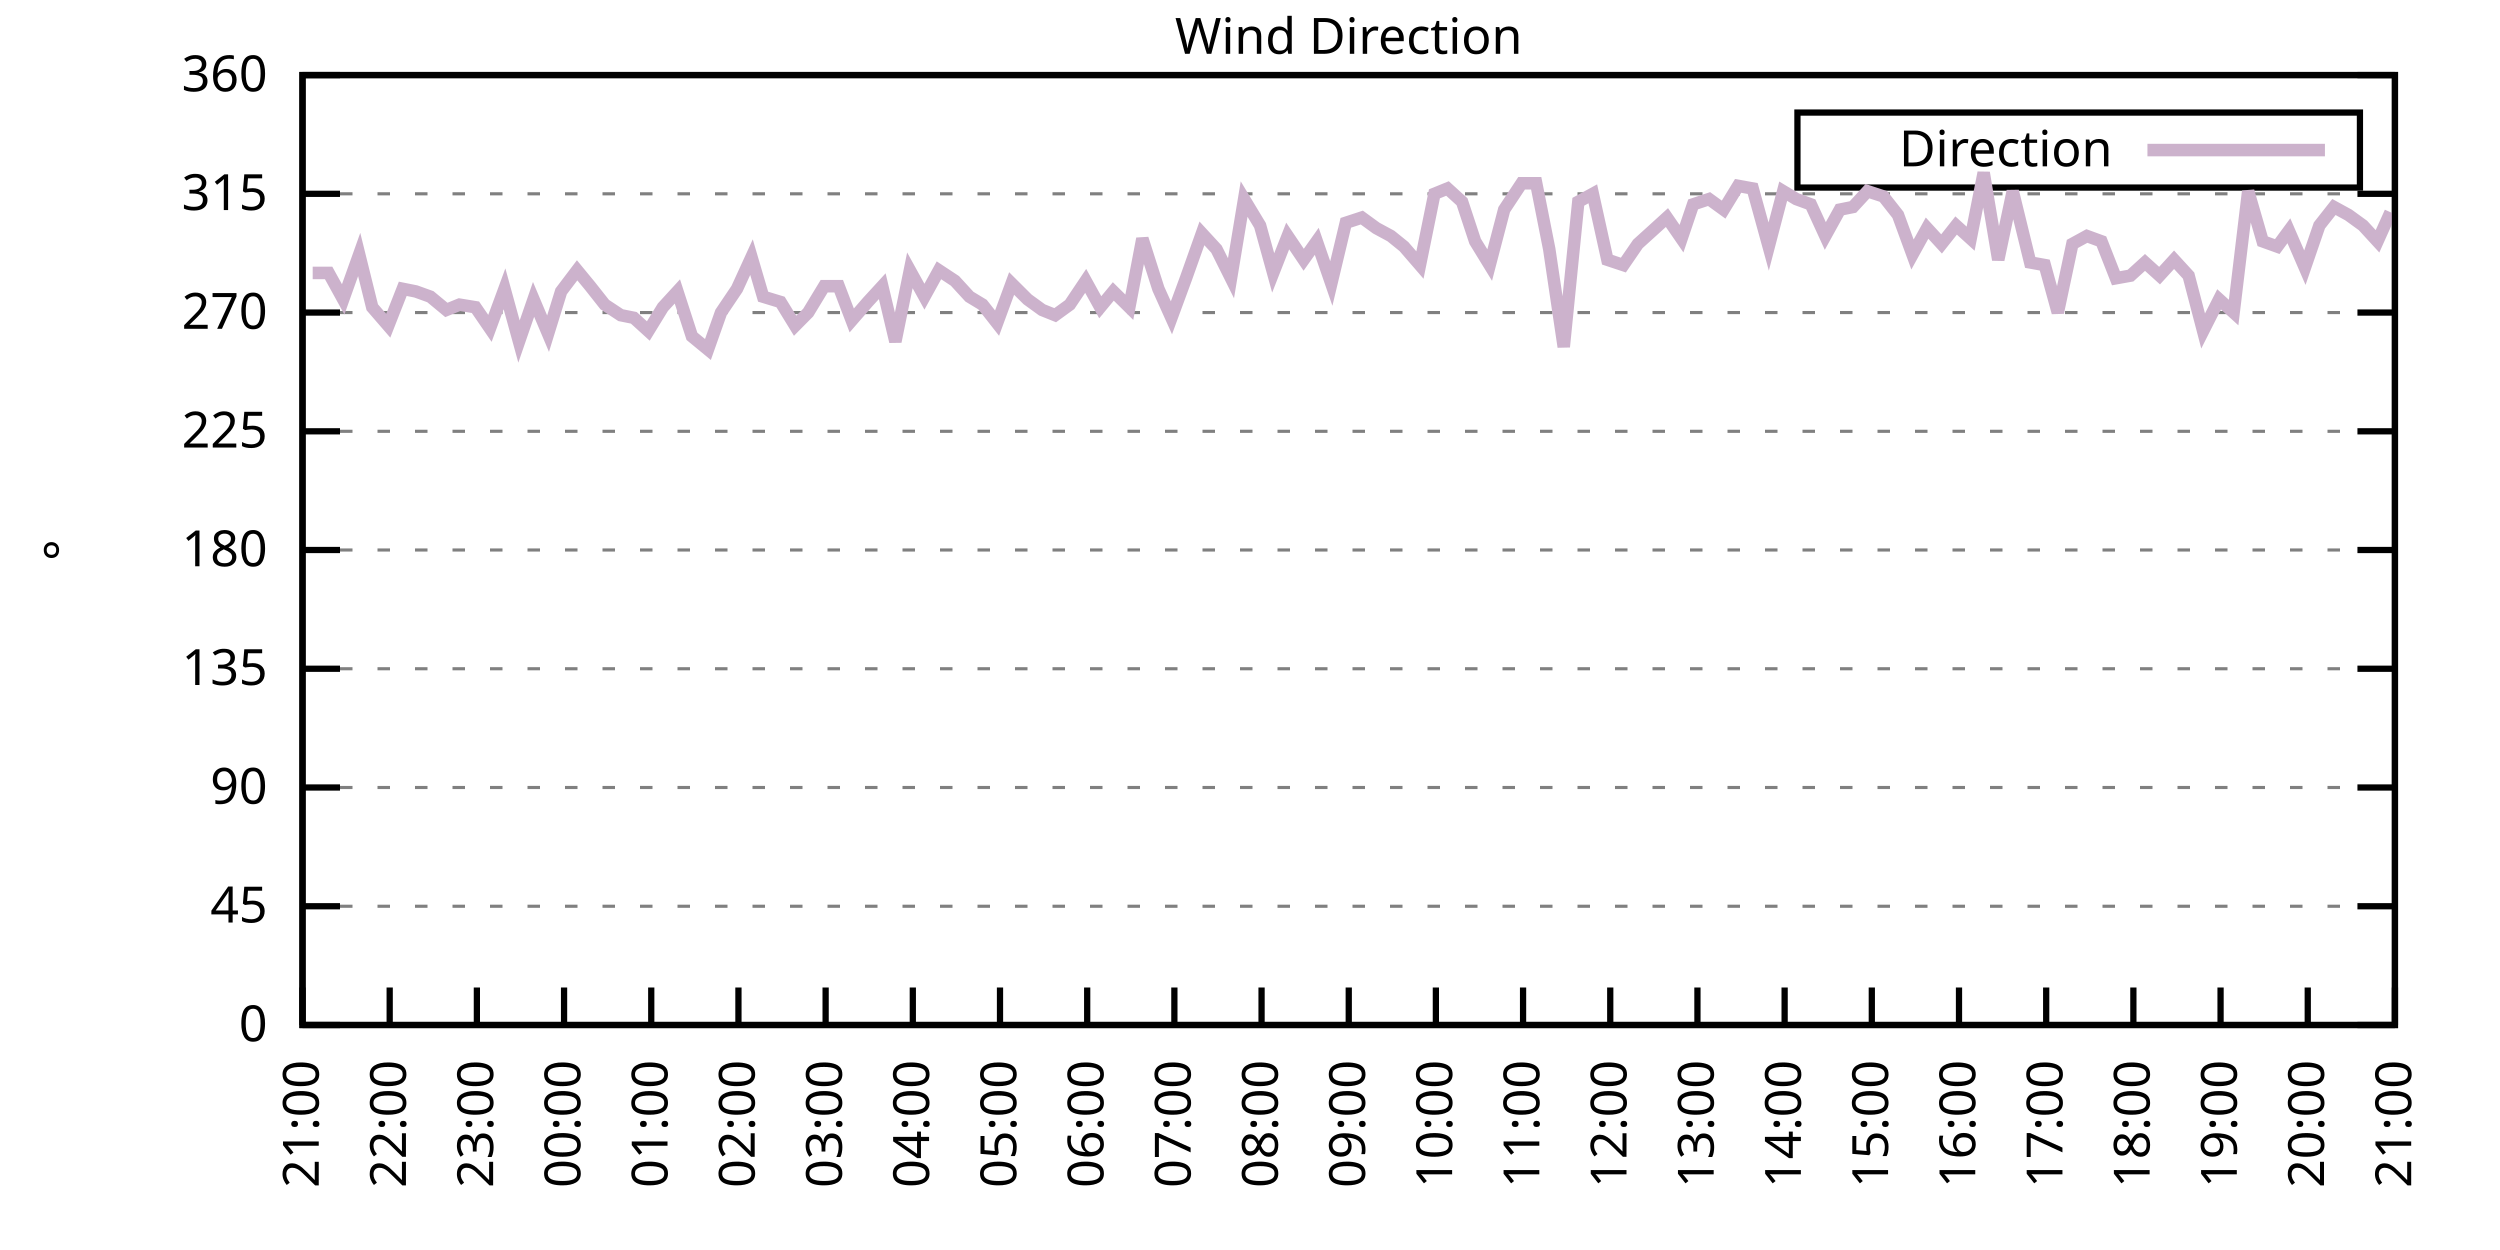
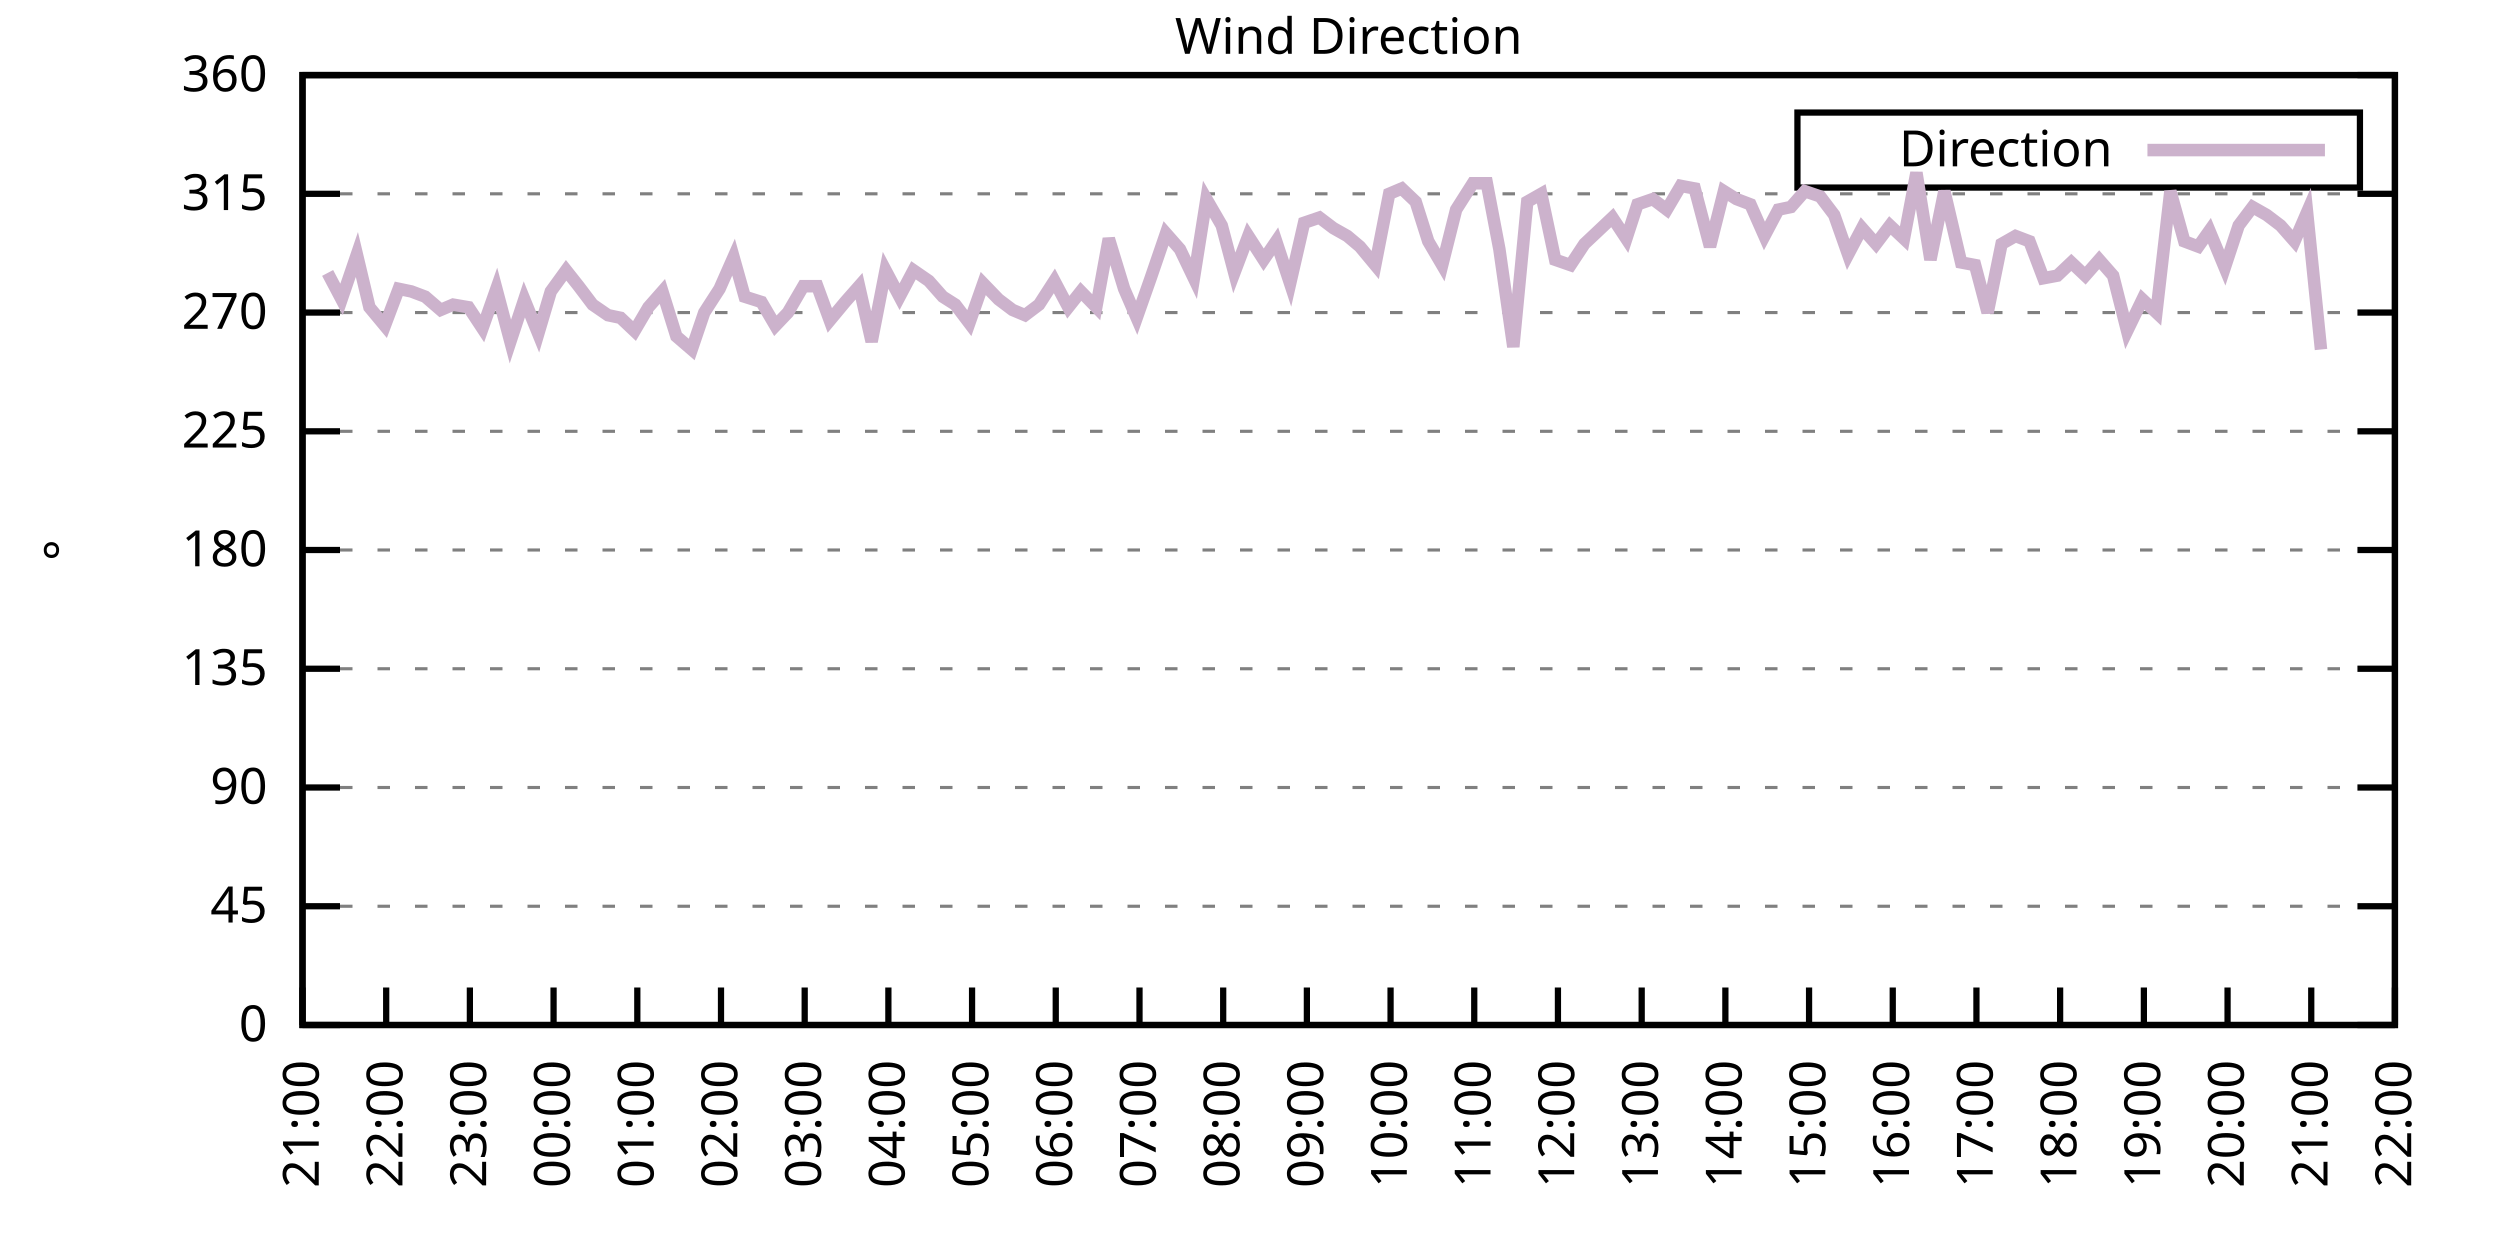
<svg xmlns="http://www.w3.org/2000/svg" xmlns:xlink="http://www.w3.org/1999/xlink" width="400" height="200" viewBox="0 0 400 200">
  <g id="gnuplot_canvas">
    <rect x="0" y="0" width="400" height="200" fill="none" />
    <defs>
      <circle id="gpDot" r="0.5" stroke-width="0.5" stroke="currentColor" />
      <path id="gpPt0" stroke-width="0.333" stroke="currentColor" d="M-1,0 h2 M0,-1 v2" />
      <path id="gpPt1" stroke-width="0.333" stroke="currentColor" d="M-1,-1 L1,1 M1,-1 L-1,1" />
      <path id="gpPt2" stroke-width="0.333" stroke="currentColor" d="M-1,0 L1,0 M0,-1 L0,1 M-1,-1 L1,1 M-1,1 L1,-1" />
      <rect id="gpPt3" stroke-width="0.333" stroke="currentColor" x="-1" y="-1" width="2" height="2" />
      <rect id="gpPt4" stroke-width="0.333" stroke="currentColor" fill="currentColor" x="-1" y="-1" width="2" height="2" />
      <circle id="gpPt5" stroke-width="0.333" stroke="currentColor" cx="0" cy="0" r="1" />
      <use xlink:href="#gpPt5" id="gpPt6" fill="currentColor" stroke="none" />
      <path id="gpPt7" stroke-width="0.333" stroke="currentColor" d="M0,-1.33 L-1.33,0.67 L1.33,0.67 z" />
      <use xlink:href="#gpPt7" id="gpPt8" fill="currentColor" stroke="none" />
      <use xlink:href="#gpPt7" id="gpPt9" stroke="currentColor" transform="rotate(180)" />
      <use xlink:href="#gpPt9" id="gpPt10" fill="currentColor" stroke="none" />
      <use xlink:href="#gpPt3" id="gpPt11" stroke="currentColor" transform="rotate(45)" />
      <use xlink:href="#gpPt11" id="gpPt12" fill="currentColor" stroke="none" />
      <path id="gpPt13" stroke-width="0.333" stroke="currentColor" d="M0,1.330 L1.265,0.411 L0.782,-1.067 L-0.782,-1.076 L-1.265,0.411 z" />
      <use xlink:href="#gpPt13" id="gpPt14" fill="currentColor" stroke="none" />
      <filter id="textbox" filterUnits="objectBoundingBox" x="0" y="0" height="1" width="1">
        <feFlood flood-color="white" flood-opacity="1" result="bgnd" />
        <feComposite in="SourceGraphic" in2="bgnd" operator="atop" />
      </filter>
      <filter id="greybox" filterUnits="objectBoundingBox" x="0" y="0" height="1" width="1">
        <feFlood flood-color="lightgrey" flood-opacity="1" result="grey" />
        <feComposite in="SourceGraphic" in2="grey" operator="atop" />
      </filter>
    </defs>
    <g fill="none" color="white" stroke="currentColor" stroke-width="1.00" stroke-linecap="butt" stroke-linejoin="miter">
</g>
    <g fill="none" color="black" stroke="currentColor" stroke-width="1.00" stroke-linecap="butt" stroke-linejoin="miter">
      <g stroke="none" shape-rendering="crispEdges">
        <polygon fill="rgb(255, 255, 255)" points="48.40,164.00 383.18,164.00 383.18,12.02 48.40,12.02 " />
      </g>
    </g>
    <g fill="none" color="black" stroke="currentColor" stroke-width="1.00" stroke-linecap="butt" stroke-linejoin="miter">
</g>
    <g fill="none" color="black" stroke="black" stroke-width="0.50" stroke-linecap="butt" stroke-linejoin="miter">
</g>
    <g fill="none" color="gray" stroke="currentColor" stroke-width="0.50" stroke-linecap="butt" stroke-linejoin="miter">
      <path stroke="gray" stroke-dasharray="2,4" class="gridline" d="M48.40,164.00 L383.19,164.00  " />
    </g>
    <g fill="none" color="gray" stroke="gray" stroke-width="1.00" stroke-linecap="butt" stroke-linejoin="miter">
</g>
    <g fill="none" color="black" stroke="currentColor" stroke-width="1.00" stroke-linecap="butt" stroke-linejoin="miter">
      <path stroke="black" d="M48.40,164.00 L54.40,164.00 M383.19,164.00 L377.19,164.00  " />
      <g transform="translate(42.80,166.60)" stroke="none" fill="black" font-family="Sans" font-size="8.00" text-anchor="end">
        <text>
          <tspan font-family="Sans"> 0</tspan>
        </text>
      </g>
    </g>
    <g fill="none" color="black" stroke="currentColor" stroke-width="1.00" stroke-linecap="butt" stroke-linejoin="miter">
</g>
    <g fill="none" color="black" stroke="black" stroke-width="0.50" stroke-linecap="butt" stroke-linejoin="miter">
</g>
    <g fill="none" color="gray" stroke="currentColor" stroke-width="0.50" stroke-linecap="butt" stroke-linejoin="miter">
      <path stroke="gray" stroke-dasharray="2,4" class="gridline" d="M48.40,145.00 L383.19,145.00  " />
    </g>
    <g fill="none" color="gray" stroke="gray" stroke-width="1.00" stroke-linecap="butt" stroke-linejoin="miter">
</g>
    <g fill="none" color="black" stroke="currentColor" stroke-width="1.00" stroke-linecap="butt" stroke-linejoin="miter">
      <path stroke="black" d="M48.40,145.00 L54.40,145.00 M383.19,145.00 L377.19,145.00  " />
      <g transform="translate(42.80,147.60)" stroke="none" fill="black" font-family="Sans" font-size="8.00" text-anchor="end">
        <text>
          <tspan font-family="Sans"> 45</tspan>
        </text>
      </g>
    </g>
    <g fill="none" color="black" stroke="currentColor" stroke-width="1.00" stroke-linecap="butt" stroke-linejoin="miter">
</g>
    <g fill="none" color="black" stroke="black" stroke-width="0.50" stroke-linecap="butt" stroke-linejoin="miter">
</g>
    <g fill="none" color="gray" stroke="currentColor" stroke-width="0.50" stroke-linecap="butt" stroke-linejoin="miter">
      <path stroke="gray" stroke-dasharray="2,4" class="gridline" d="M48.40,126.00 L383.19,126.00  " />
    </g>
    <g fill="none" color="gray" stroke="gray" stroke-width="1.00" stroke-linecap="butt" stroke-linejoin="miter">
</g>
    <g fill="none" color="black" stroke="currentColor" stroke-width="1.00" stroke-linecap="butt" stroke-linejoin="miter">
      <path stroke="black" d="M48.40,126.00 L54.40,126.00 M383.19,126.00 L377.19,126.00  " />
      <g transform="translate(42.80,128.60)" stroke="none" fill="black" font-family="Sans" font-size="8.00" text-anchor="end">
        <text>
          <tspan font-family="Sans"> 90</tspan>
        </text>
      </g>
    </g>
    <g fill="none" color="black" stroke="currentColor" stroke-width="1.00" stroke-linecap="butt" stroke-linejoin="miter">
</g>
    <g fill="none" color="black" stroke="black" stroke-width="0.50" stroke-linecap="butt" stroke-linejoin="miter">
</g>
    <g fill="none" color="gray" stroke="currentColor" stroke-width="0.50" stroke-linecap="butt" stroke-linejoin="miter">
      <path stroke="gray" stroke-dasharray="2,4" class="gridline" d="M48.40,107.00 L383.19,107.00  " />
    </g>
    <g fill="none" color="gray" stroke="gray" stroke-width="1.00" stroke-linecap="butt" stroke-linejoin="miter">
</g>
    <g fill="none" color="black" stroke="currentColor" stroke-width="1.00" stroke-linecap="butt" stroke-linejoin="miter">
      <path stroke="black" d="M48.40,107.00 L54.40,107.00 M383.19,107.00 L377.19,107.00  " />
      <g transform="translate(42.80,109.60)" stroke="none" fill="black" font-family="Sans" font-size="8.00" text-anchor="end">
        <text>
          <tspan font-family="Sans"> 135</tspan>
        </text>
      </g>
    </g>
    <g fill="none" color="black" stroke="currentColor" stroke-width="1.00" stroke-linecap="butt" stroke-linejoin="miter">
</g>
    <g fill="none" color="black" stroke="black" stroke-width="0.50" stroke-linecap="butt" stroke-linejoin="miter">
</g>
    <g fill="none" color="gray" stroke="currentColor" stroke-width="0.50" stroke-linecap="butt" stroke-linejoin="miter">
      <path stroke="gray" stroke-dasharray="2,4" class="gridline" d="M48.40,88.00 L383.19,88.00  " />
    </g>
    <g fill="none" color="gray" stroke="gray" stroke-width="1.00" stroke-linecap="butt" stroke-linejoin="miter">
</g>
    <g fill="none" color="black" stroke="currentColor" stroke-width="1.00" stroke-linecap="butt" stroke-linejoin="miter">
      <path stroke="black" d="M48.40,88.00 L54.40,88.00 M383.19,88.00 L377.19,88.00  " />
      <g transform="translate(42.80,90.60)" stroke="none" fill="black" font-family="Sans" font-size="8.00" text-anchor="end">
        <text>
          <tspan font-family="Sans"> 180</tspan>
        </text>
      </g>
    </g>
    <g fill="none" color="black" stroke="currentColor" stroke-width="1.00" stroke-linecap="butt" stroke-linejoin="miter">
</g>
    <g fill="none" color="black" stroke="black" stroke-width="0.50" stroke-linecap="butt" stroke-linejoin="miter">
</g>
    <g fill="none" color="gray" stroke="currentColor" stroke-width="0.50" stroke-linecap="butt" stroke-linejoin="miter">
      <path stroke="gray" stroke-dasharray="2,4" class="gridline" d="M48.40,69.01 L383.19,69.01  " />
    </g>
    <g fill="none" color="gray" stroke="gray" stroke-width="1.00" stroke-linecap="butt" stroke-linejoin="miter">
</g>
    <g fill="none" color="black" stroke="currentColor" stroke-width="1.00" stroke-linecap="butt" stroke-linejoin="miter">
      <path stroke="black" d="M48.40,69.01 L54.40,69.01 M383.19,69.01 L377.19,69.01  " />
      <g transform="translate(42.80,71.61)" stroke="none" fill="black" font-family="Sans" font-size="8.00" text-anchor="end">
        <text>
          <tspan font-family="Sans"> 225</tspan>
        </text>
      </g>
    </g>
    <g fill="none" color="black" stroke="currentColor" stroke-width="1.00" stroke-linecap="butt" stroke-linejoin="miter">
</g>
    <g fill="none" color="black" stroke="black" stroke-width="0.50" stroke-linecap="butt" stroke-linejoin="miter">
</g>
    <g fill="none" color="gray" stroke="currentColor" stroke-width="0.50" stroke-linecap="butt" stroke-linejoin="miter">
      <path stroke="gray" stroke-dasharray="2,4" class="gridline" d="M48.40,50.01 L383.19,50.01  " />
    </g>
    <g fill="none" color="gray" stroke="gray" stroke-width="1.00" stroke-linecap="butt" stroke-linejoin="miter">
</g>
    <g fill="none" color="black" stroke="currentColor" stroke-width="1.00" stroke-linecap="butt" stroke-linejoin="miter">
      <path stroke="black" d="M48.40,50.01 L54.40,50.01 M383.19,50.01 L377.19,50.01  " />
      <g transform="translate(42.80,52.61)" stroke="none" fill="black" font-family="Sans" font-size="8.00" text-anchor="end">
        <text>
          <tspan font-family="Sans"> 270</tspan>
        </text>
      </g>
    </g>
    <g fill="none" color="black" stroke="currentColor" stroke-width="1.00" stroke-linecap="butt" stroke-linejoin="miter">
</g>
    <g fill="none" color="black" stroke="black" stroke-width="0.50" stroke-linecap="butt" stroke-linejoin="miter">
</g>
    <g fill="none" color="gray" stroke="currentColor" stroke-width="0.50" stroke-linecap="butt" stroke-linejoin="miter">
      <path stroke="gray" stroke-dasharray="2,4" class="gridline" d="M48.40,31.01 L383.19,31.01  " />
    </g>
    <g fill="none" color="gray" stroke="gray" stroke-width="1.00" stroke-linecap="butt" stroke-linejoin="miter">
</g>
    <g fill="none" color="black" stroke="currentColor" stroke-width="1.00" stroke-linecap="butt" stroke-linejoin="miter">
      <path stroke="black" d="M48.40,31.01 L54.40,31.01 M383.19,31.01 L377.19,31.01  " />
      <g transform="translate(42.80,33.61)" stroke="none" fill="black" font-family="Sans" font-size="8.00" text-anchor="end">
        <text>
          <tspan font-family="Sans"> 315</tspan>
        </text>
      </g>
    </g>
    <g fill="none" color="black" stroke="currentColor" stroke-width="1.00" stroke-linecap="butt" stroke-linejoin="miter">
</g>
    <g fill="none" color="black" stroke="black" stroke-width="0.50" stroke-linecap="butt" stroke-linejoin="miter">
</g>
    <g fill="none" color="gray" stroke="currentColor" stroke-width="0.50" stroke-linecap="butt" stroke-linejoin="miter">
      <path stroke="gray" stroke-dasharray="2,4" class="gridline" d="M48.40,12.01 L383.19,12.01  " />
    </g>
    <g fill="none" color="gray" stroke="gray" stroke-width="1.00" stroke-linecap="butt" stroke-linejoin="miter">
</g>
    <g fill="none" color="black" stroke="currentColor" stroke-width="1.00" stroke-linecap="butt" stroke-linejoin="miter">
      <path stroke="black" d="M48.40,12.01 L54.40,12.01 M383.19,12.01 L377.19,12.01  " />
      <g transform="translate(42.80,14.61)" stroke="none" fill="black" font-family="Sans" font-size="8.00" text-anchor="end">
        <text>
          <tspan font-family="Sans"> 360</tspan>
        </text>
      </g>
    </g>
    <g fill="none" color="black" stroke="currentColor" stroke-width="1.00" stroke-linecap="butt" stroke-linejoin="miter">
      <path stroke="black" d="M48.40,164.00 L48.40,158.00  " />
      <g transform="translate(51.00,169.60) rotate(270.00)" stroke="none" fill="black" font-family="Sans" font-size="8.00" text-anchor="end">
        <text>
          <tspan font-family="Sans">21:00</tspan>
        </text>
      </g>
    </g>
    <g fill="none" color="black" stroke="currentColor" stroke-width="1.00" stroke-linecap="butt" stroke-linejoin="miter">
-       <path stroke="black" d="M62.35,164.00 L62.35,158.00  " />
-       <g transform="translate(64.95,169.60) rotate(270.00)" stroke="none" fill="black" font-family="Sans" font-size="8.00" text-anchor="end">
+       <path stroke="black" d="M61.79,164.00 L61.79,158.00  " />
+       <g transform="translate(64.39,169.60) rotate(270.00)" stroke="none" fill="black" font-family="Sans" font-size="8.00" text-anchor="end">
        <text>
          <tspan font-family="Sans">22:00</tspan>
        </text>
      </g>
    </g>
    <g fill="none" color="black" stroke="currentColor" stroke-width="1.00" stroke-linecap="butt" stroke-linejoin="miter">
-       <path stroke="black" d="M76.30,164.00 L76.30,158.00  " />
-       <g transform="translate(78.90,169.60) rotate(270.00)" stroke="none" fill="black" font-family="Sans" font-size="8.00" text-anchor="end">
+       <path stroke="black" d="M75.18,164.00 L75.18,158.00  " />
+       <g transform="translate(77.78,169.60) rotate(270.00)" stroke="none" fill="black" font-family="Sans" font-size="8.00" text-anchor="end">
        <text>
          <tspan font-family="Sans">23:00</tspan>
        </text>
      </g>
    </g>
    <g fill="none" color="black" stroke="currentColor" stroke-width="1.00" stroke-linecap="butt" stroke-linejoin="miter">
-       <path stroke="black" d="M90.25,164.00 L90.25,158.00  " />
-       <g transform="translate(92.85,169.60) rotate(270.00)" stroke="none" fill="black" font-family="Sans" font-size="8.00" text-anchor="end">
+       <path stroke="black" d="M88.57,164.00 L88.57,158.00  " />
+       <g transform="translate(91.17,169.60) rotate(270.00)" stroke="none" fill="black" font-family="Sans" font-size="8.00" text-anchor="end">
        <text>
          <tspan font-family="Sans">00:00</tspan>
        </text>
      </g>
    </g>
    <g fill="none" color="black" stroke="currentColor" stroke-width="1.00" stroke-linecap="butt" stroke-linejoin="miter">
-       <path stroke="black" d="M104.20,164.00 L104.20,158.00  " />
-       <g transform="translate(106.80,169.60) rotate(270.00)" stroke="none" fill="black" font-family="Sans" font-size="8.00" text-anchor="end">
+       <path stroke="black" d="M101.97,164.00 L101.97,158.00  " />
+       <g transform="translate(104.57,169.60) rotate(270.00)" stroke="none" fill="black" font-family="Sans" font-size="8.00" text-anchor="end">
        <text>
          <tspan font-family="Sans">01:00</tspan>
        </text>
      </g>
    </g>
    <g fill="none" color="black" stroke="currentColor" stroke-width="1.00" stroke-linecap="butt" stroke-linejoin="miter">
-       <path stroke="black" d="M118.15,164.00 L118.15,158.00  " />
-       <g transform="translate(120.75,169.60) rotate(270.00)" stroke="none" fill="black" font-family="Sans" font-size="8.00" text-anchor="end">
+       <path stroke="black" d="M115.36,164.00 L115.36,158.00  " />
+       <g transform="translate(117.96,169.60) rotate(270.00)" stroke="none" fill="black" font-family="Sans" font-size="8.00" text-anchor="end">
        <text>
          <tspan font-family="Sans">02:00</tspan>
        </text>
      </g>
    </g>
    <g fill="none" color="black" stroke="currentColor" stroke-width="1.00" stroke-linecap="butt" stroke-linejoin="miter">
-       <path stroke="black" d="M132.10,164.00 L132.10,158.00  " />
-       <g transform="translate(134.70,169.60) rotate(270.00)" stroke="none" fill="black" font-family="Sans" font-size="8.00" text-anchor="end">
+       <path stroke="black" d="M128.75,164.00 L128.75,158.00  " />
+       <g transform="translate(131.35,169.60) rotate(270.00)" stroke="none" fill="black" font-family="Sans" font-size="8.00" text-anchor="end">
        <text>
          <tspan font-family="Sans">03:00</tspan>
        </text>
      </g>
    </g>
    <g fill="none" color="black" stroke="currentColor" stroke-width="1.00" stroke-linecap="butt" stroke-linejoin="miter">
-       <path stroke="black" d="M146.05,164.00 L146.05,158.00  " />
-       <g transform="translate(148.65,169.60) rotate(270.00)" stroke="none" fill="black" font-family="Sans" font-size="8.00" text-anchor="end">
+       <path stroke="black" d="M142.14,164.00 L142.14,158.00  " />
+       <g transform="translate(144.74,169.60) rotate(270.00)" stroke="none" fill="black" font-family="Sans" font-size="8.00" text-anchor="end">
        <text>
          <tspan font-family="Sans">04:00</tspan>
        </text>
      </g>
    </g>
    <g fill="none" color="black" stroke="currentColor" stroke-width="1.00" stroke-linecap="butt" stroke-linejoin="miter">
-       <path stroke="black" d="M160.00,164.00 L160.00,158.00  " />
-       <g transform="translate(162.60,169.60) rotate(270.00)" stroke="none" fill="black" font-family="Sans" font-size="8.00" text-anchor="end">
+       <path stroke="black" d="M155.53,164.00 L155.53,158.00  " />
+       <g transform="translate(158.13,169.60) rotate(270.00)" stroke="none" fill="black" font-family="Sans" font-size="8.00" text-anchor="end">
        <text>
          <tspan font-family="Sans">05:00</tspan>
        </text>
      </g>
    </g>
    <g fill="none" color="black" stroke="currentColor" stroke-width="1.00" stroke-linecap="butt" stroke-linejoin="miter">
-       <path stroke="black" d="M173.95,164.00 L173.95,158.00  " />
-       <g transform="translate(176.55,169.60) rotate(270.00)" stroke="none" fill="black" font-family="Sans" font-size="8.00" text-anchor="end">
+       <path stroke="black" d="M168.92,164.00 L168.92,158.00  " />
+       <g transform="translate(171.52,169.60) rotate(270.00)" stroke="none" fill="black" font-family="Sans" font-size="8.00" text-anchor="end">
        <text>
          <tspan font-family="Sans">06:00</tspan>
        </text>
      </g>
    </g>
    <g fill="none" color="black" stroke="currentColor" stroke-width="1.00" stroke-linecap="butt" stroke-linejoin="miter">
-       <path stroke="black" d="M187.90,164.00 L187.90,158.00  " />
-       <g transform="translate(190.50,169.60) rotate(270.00)" stroke="none" fill="black" font-family="Sans" font-size="8.00" text-anchor="end">
+       <path stroke="black" d="M182.32,164.00 L182.32,158.00  " />
+       <g transform="translate(184.92,169.60) rotate(270.00)" stroke="none" fill="black" font-family="Sans" font-size="8.00" text-anchor="end">
        <text>
          <tspan font-family="Sans">07:00</tspan>
        </text>
      </g>
    </g>
    <g fill="none" color="black" stroke="currentColor" stroke-width="1.00" stroke-linecap="butt" stroke-linejoin="miter">
-       <path stroke="black" d="M201.85,164.00 L201.85,158.00  " />
-       <g transform="translate(204.45,169.60) rotate(270.00)" stroke="none" fill="black" font-family="Sans" font-size="8.00" text-anchor="end">
+       <path stroke="black" d="M195.71,164.00 L195.71,158.00  " />
+       <g transform="translate(198.31,169.60) rotate(270.00)" stroke="none" fill="black" font-family="Sans" font-size="8.00" text-anchor="end">
        <text>
          <tspan font-family="Sans">08:00</tspan>
        </text>
      </g>
    </g>
    <g fill="none" color="black" stroke="currentColor" stroke-width="1.00" stroke-linecap="butt" stroke-linejoin="miter">
-       <path stroke="black" d="M215.80,164.00 L215.80,158.00  " />
-       <g transform="translate(218.40,169.60) rotate(270.00)" stroke="none" fill="black" font-family="Sans" font-size="8.00" text-anchor="end">
+       <path stroke="black" d="M209.10,164.00 L209.10,158.00  " />
+       <g transform="translate(211.70,169.60) rotate(270.00)" stroke="none" fill="black" font-family="Sans" font-size="8.00" text-anchor="end">
        <text>
          <tspan font-family="Sans">09:00</tspan>
        </text>
      </g>
    </g>
    <g fill="none" color="black" stroke="currentColor" stroke-width="1.00" stroke-linecap="butt" stroke-linejoin="miter">
-       <path stroke="black" d="M229.74,164.00 L229.74,158.00  " />
-       <g transform="translate(232.34,169.60) rotate(270.00)" stroke="none" fill="black" font-family="Sans" font-size="8.00" text-anchor="end">
+       <path stroke="black" d="M222.49,164.00 L222.49,158.00  " />
+       <g transform="translate(225.09,169.60) rotate(270.00)" stroke="none" fill="black" font-family="Sans" font-size="8.00" text-anchor="end">
        <text>
          <tspan font-family="Sans">10:00</tspan>
        </text>
      </g>
    </g>
    <g fill="none" color="black" stroke="currentColor" stroke-width="1.00" stroke-linecap="butt" stroke-linejoin="miter">
-       <path stroke="black" d="M243.69,164.00 L243.69,158.00  " />
-       <g transform="translate(246.29,169.60) rotate(270.00)" stroke="none" fill="black" font-family="Sans" font-size="8.00" text-anchor="end">
+       <path stroke="black" d="M235.88,164.00 L235.88,158.00  " />
+       <g transform="translate(238.48,169.60) rotate(270.00)" stroke="none" fill="black" font-family="Sans" font-size="8.00" text-anchor="end">
        <text>
          <tspan font-family="Sans">11:00</tspan>
        </text>
      </g>
    </g>
    <g fill="none" color="black" stroke="currentColor" stroke-width="1.00" stroke-linecap="butt" stroke-linejoin="miter">
-       <path stroke="black" d="M257.64,164.00 L257.64,158.00  " />
-       <g transform="translate(260.24,169.60) rotate(270.00)" stroke="none" fill="black" font-family="Sans" font-size="8.00" text-anchor="end">
+       <path stroke="black" d="M249.27,164.00 L249.27,158.00  " />
+       <g transform="translate(251.87,169.60) rotate(270.00)" stroke="none" fill="black" font-family="Sans" font-size="8.00" text-anchor="end">
        <text>
          <tspan font-family="Sans">12:00</tspan>
        </text>
      </g>
    </g>
    <g fill="none" color="black" stroke="currentColor" stroke-width="1.00" stroke-linecap="butt" stroke-linejoin="miter">
-       <path stroke="black" d="M271.59,164.00 L271.59,158.00  " />
-       <g transform="translate(274.19,169.60) rotate(270.00)" stroke="none" fill="black" font-family="Sans" font-size="8.00" text-anchor="end">
+       <path stroke="black" d="M262.67,164.00 L262.67,158.00  " />
+       <g transform="translate(265.27,169.60) rotate(270.00)" stroke="none" fill="black" font-family="Sans" font-size="8.00" text-anchor="end">
        <text>
          <tspan font-family="Sans">13:00</tspan>
        </text>
      </g>
    </g>
    <g fill="none" color="black" stroke="currentColor" stroke-width="1.00" stroke-linecap="butt" stroke-linejoin="miter">
-       <path stroke="black" d="M285.54,164.00 L285.54,158.00  " />
-       <g transform="translate(288.14,169.60) rotate(270.00)" stroke="none" fill="black" font-family="Sans" font-size="8.00" text-anchor="end">
+       <path stroke="black" d="M276.06,164.00 L276.06,158.00  " />
+       <g transform="translate(278.66,169.60) rotate(270.00)" stroke="none" fill="black" font-family="Sans" font-size="8.00" text-anchor="end">
        <text>
          <tspan font-family="Sans">14:00</tspan>
        </text>
      </g>
    </g>
    <g fill="none" color="black" stroke="currentColor" stroke-width="1.00" stroke-linecap="butt" stroke-linejoin="miter">
-       <path stroke="black" d="M299.49,164.00 L299.49,158.00  " />
-       <g transform="translate(302.09,169.60) rotate(270.00)" stroke="none" fill="black" font-family="Sans" font-size="8.00" text-anchor="end">
+       <path stroke="black" d="M289.45,164.00 L289.45,158.00  " />
+       <g transform="translate(292.05,169.60) rotate(270.00)" stroke="none" fill="black" font-family="Sans" font-size="8.00" text-anchor="end">
        <text>
          <tspan font-family="Sans">15:00</tspan>
        </text>
      </g>
    </g>
    <g fill="none" color="black" stroke="currentColor" stroke-width="1.00" stroke-linecap="butt" stroke-linejoin="miter">
-       <path stroke="black" d="M313.44,164.00 L313.44,158.00  " />
-       <g transform="translate(316.04,169.60) rotate(270.00)" stroke="none" fill="black" font-family="Sans" font-size="8.00" text-anchor="end">
+       <path stroke="black" d="M302.84,164.00 L302.84,158.00  " />
+       <g transform="translate(305.44,169.60) rotate(270.00)" stroke="none" fill="black" font-family="Sans" font-size="8.00" text-anchor="end">
        <text>
          <tspan font-family="Sans">16:00</tspan>
        </text>
      </g>
    </g>
    <g fill="none" color="black" stroke="currentColor" stroke-width="1.00" stroke-linecap="butt" stroke-linejoin="miter">
-       <path stroke="black" d="M327.39,164.00 L327.39,158.00  " />
-       <g transform="translate(329.99,169.60) rotate(270.00)" stroke="none" fill="black" font-family="Sans" font-size="8.00" text-anchor="end">
+       <path stroke="black" d="M316.23,164.00 L316.23,158.00  " />
+       <g transform="translate(318.83,169.60) rotate(270.00)" stroke="none" fill="black" font-family="Sans" font-size="8.00" text-anchor="end">
        <text>
          <tspan font-family="Sans">17:00</tspan>
        </text>
      </g>
    </g>
    <g fill="none" color="black" stroke="currentColor" stroke-width="1.00" stroke-linecap="butt" stroke-linejoin="miter">
-       <path stroke="black" d="M341.34,164.00 L341.34,158.00  " />
-       <g transform="translate(343.94,169.60) rotate(270.00)" stroke="none" fill="black" font-family="Sans" font-size="8.00" text-anchor="end">
+       <path stroke="black" d="M329.62,164.00 L329.62,158.00  " />
+       <g transform="translate(332.22,169.60) rotate(270.00)" stroke="none" fill="black" font-family="Sans" font-size="8.00" text-anchor="end">
        <text>
          <tspan font-family="Sans">18:00</tspan>
        </text>
      </g>
    </g>
    <g fill="none" color="black" stroke="currentColor" stroke-width="1.00" stroke-linecap="butt" stroke-linejoin="miter">
-       <path stroke="black" d="M355.29,164.00 L355.29,158.00  " />
-       <g transform="translate(357.89,169.60) rotate(270.00)" stroke="none" fill="black" font-family="Sans" font-size="8.00" text-anchor="end">
+       <path stroke="black" d="M343.02,164.00 L343.02,158.00  " />
+       <g transform="translate(345.62,169.60) rotate(270.00)" stroke="none" fill="black" font-family="Sans" font-size="8.00" text-anchor="end">
        <text>
          <tspan font-family="Sans">19:00</tspan>
        </text>
      </g>
    </g>
    <g fill="none" color="black" stroke="currentColor" stroke-width="1.00" stroke-linecap="butt" stroke-linejoin="miter">
-       <path stroke="black" d="M369.24,164.00 L369.24,158.00  " />
-       <g transform="translate(371.84,169.60) rotate(270.00)" stroke="none" fill="black" font-family="Sans" font-size="8.00" text-anchor="end">
+       <path stroke="black" d="M356.41,164.00 L356.41,158.00  " />
+       <g transform="translate(359.01,169.60) rotate(270.00)" stroke="none" fill="black" font-family="Sans" font-size="8.00" text-anchor="end">
        <text>
          <tspan font-family="Sans">20:00</tspan>
+         </text>
+       </g>
+     </g>
+     <g fill="none" color="black" stroke="currentColor" stroke-width="1.00" stroke-linecap="butt" stroke-linejoin="miter">
+       <path stroke="black" d="M369.80,164.00 L369.80,158.00  " />
+       <g transform="translate(372.40,169.60) rotate(270.00)" stroke="none" fill="black" font-family="Sans" font-size="8.00" text-anchor="end">
+         <text>
+           <tspan font-family="Sans">21:00</tspan>
        </text>
      </g>
    </g>
    <g fill="none" color="black" stroke="currentColor" stroke-width="1.00" stroke-linecap="butt" stroke-linejoin="miter">
      <path stroke="black" d="M383.19,164.00 L383.19,158.00  " />
      <g transform="translate(385.79,169.60) rotate(270.00)" stroke="none" fill="black" font-family="Sans" font-size="8.00" text-anchor="end">
        <text>
-           <tspan font-family="Sans">21:00</tspan>
+           <tspan font-family="Sans">22:00</tspan>
        </text>
      </g>
    </g>
    <g fill="none" color="black" stroke="currentColor" stroke-width="1.00" stroke-linecap="butt" stroke-linejoin="miter">
</g>
    <g fill="none" color="black" stroke="currentColor" stroke-width="1.00" stroke-linecap="butt" stroke-linejoin="miter">
      <path stroke="black" d="M48.40,12.01 L48.40,164.00 L383.19,164.00 L383.19,12.01 L48.40,12.01 Z  " />
    </g>
    <g fill="none" color="black" stroke="currentColor" stroke-width="1.00" stroke-linecap="butt" stroke-linejoin="miter">
</g>
    <g fill="none" color="black" stroke="currentColor" stroke-width="1.00" stroke-linecap="butt" stroke-linejoin="miter">
      <path stroke="black" d="M287.59,30.01 L287.59,18.01 L377.59,18.01 L377.59,30.01 L287.59,30.01 Z  " />
    </g>
    <g id="Wind_direction_plot_1">
      <g fill="none" color="white" stroke="black" stroke-width="2.00" stroke-linecap="butt" stroke-linejoin="miter">
</g>
      <g fill="none" color="black" stroke="currentColor" stroke-width="2.00" stroke-linecap="butt" stroke-linejoin="miter">
        <g transform="translate(337.99,26.61)" stroke="none" fill="black" font-family="Sans" font-size="8.00" text-anchor="end">
          <text>
            <tspan font-family="Sans">Direction</tspan>
          </text>
        </g>
      </g>
      <g fill="none" color="black" stroke="currentColor" stroke-width="2.00" stroke-linecap="butt" stroke-linejoin="miter">
-         <path stroke="rgb(204, 178, 204)" d="M343.59,24.01 L371.99,24.01 M50.03,43.67 L52.58,43.67 L54.91,47.90 L57.47,40.72 L59.56,49.16 L62.12,52.12   L64.44,46.21 L66.53,46.63 L68.86,47.47 L71.42,49.59 L73.51,48.74 L76.07,49.16 L78.39,52.54 L80.72,46.21   L83.04,54.65 L85.37,47.90 L87.69,53.39 L89.78,46.63 L92.34,43.25 L94.43,45.79 L96.76,48.74 L99.32,50.43   L101.41,50.85 L103.73,52.96 L106.06,49.16 L108.38,46.63 L110.71,53.81 L113.27,55.92 L115.36,50.01 L117.92,46.21   L120.24,41.14 L122.10,47.47 L124.89,48.32 L127.22,52.12 L129.31,50.01 L131.87,45.79 L134.19,45.79 L136.28,51.27   L138.84,48.32 L141.16,45.79 L143.26,54.65 L145.58,43.25 L147.91,47.47 L150.23,43.25 L152.79,44.94 L155.11,47.47   L157.21,48.74 L159.53,51.70 L161.86,45.36 L164.41,47.90 L166.74,49.59 L168.83,50.43 L171.16,48.74 L173.71,44.94   L176.04,49.16 L178.13,46.63 L180.69,49.16 L182.78,38.19 L185.34,46.21 L187.43,50.85 L189.76,44.52 L192.31,37.34   L194.64,39.87 L196.96,44.52 L199.06,31.85 L201.61,36.08 L203.71,43.67 L206.03,37.76 L208.59,41.56 L210.68,38.61   L213.01,45.36 L215.33,35.65 L217.89,34.81 L220.21,36.50 L222.54,37.76 L224.63,39.45 L227.19,42.41 L229.51,31.01   L231.60,30.16 L233.93,32.28 L236.02,38.61 L238.35,42.41 L240.67,33.54 L243.46,29.32 L245.79,29.32 L247.88,39.87   L250.20,55.50 L252.53,32.28 L254.85,31.01 L257.18,41.56 L259.74,42.41 L262.06,39.03 L264.39,36.92 L266.71,34.81   L269.04,38.19 L270.90,32.70 L273.45,31.85 L275.78,33.54 L278.10,29.74 L280.43,30.16 L282.99,39.45 L285.31,30.59   L287.40,31.85 L289.73,32.70 L292.05,37.76 L294.38,33.54 L296.47,33.12 L298.80,30.59 L301.35,31.43 L303.68,34.39   L306.00,40.72 L308.33,36.50 L310.65,39.03 L312.98,36.08 L315.30,38.19 L317.39,27.63 L319.72,41.56 L322.04,30.59   L324.83,41.99 L327.16,42.41 L329.25,50.01 L331.58,39.03 L333.90,37.76 L336.23,38.61 L338.55,44.52 L340.88,44.10   L343.20,41.99 L345.53,44.10 L347.85,41.56 L350.18,44.10 L352.50,52.96 L355.06,47.90 L357.38,50.01 L359.71,30.59   L362.03,38.61 L364.36,39.45 L366.22,36.92 L368.78,42.83 L371.10,36.08 L373.43,33.12 L375.75,34.39 L378.08,36.08   L380.40,38.61 L382.49,33.96  " />
+         <path stroke="rgb(204, 178, 204)" d="M343.59,24.01 L371.99,24.01 M52.42,43.67 L54.65,47.90 L57.10,40.72 L59.11,49.16 L61.57,52.12 L63.80,46.21   L65.81,46.63 L68.04,47.47 L70.50,49.59 L72.50,48.74 L74.96,49.16 L77.19,52.54 L79.42,46.21 L81.66,54.65   L83.89,47.90 L86.12,53.39 L88.13,46.63 L90.58,43.25 L92.59,45.79 L94.82,48.74 L97.28,50.43 L99.29,50.85   L101.52,52.96 L103.75,49.16 L105.98,46.63 L108.22,53.81 L110.67,55.92 L112.68,50.01 L115.13,46.21 L117.37,41.14   L119.15,47.47 L121.83,48.32 L124.06,52.12 L126.07,50.01 L128.53,45.79 L130.76,45.79 L132.77,51.27 L135.22,48.32   L137.45,45.79 L139.46,54.65 L141.69,43.25 L143.93,47.47 L146.16,43.25 L148.61,44.94 L150.85,47.47 L152.85,48.74   L155.09,51.70 L157.32,45.36 L159.77,47.90 L162.01,49.59 L164.01,50.43 L166.25,48.74 L168.70,44.94 L170.93,49.16   L172.94,46.63 L175.40,49.16 L177.41,38.19 L179.86,46.21 L181.87,50.85 L184.10,44.52 L186.56,37.34 L188.79,39.87   L191.02,44.52 L193.03,31.85 L195.48,36.08 L197.49,43.67 L199.73,37.76 L202.18,41.56 L204.19,38.61 L206.42,45.36   L208.65,35.65 L211.11,34.81 L213.34,36.50 L215.57,37.76 L217.58,39.45 L220.04,42.41 L222.27,31.01 L224.28,30.16   L226.51,32.28 L228.52,38.61 L230.75,42.41 L232.98,33.54 L235.66,29.32 L237.89,29.32 L239.90,39.87 L242.13,55.50   L244.36,32.28 L246.60,31.01 L248.83,41.56 L251.28,42.41 L253.51,39.03 L255.75,36.92 L257.98,34.81 L260.21,38.19   L262.00,32.70 L264.45,31.85 L266.68,33.54 L268.92,29.74 L271.15,30.16 L273.60,39.45 L275.83,30.59 L277.84,31.85   L280.07,32.70 L282.31,37.76 L284.54,33.54 L286.55,33.12 L288.78,30.59 L291.23,31.43 L293.47,34.39 L295.70,40.72   L297.93,36.50 L300.16,39.03 L302.39,36.08 L304.63,38.19 L306.63,27.63 L308.87,41.56 L311.10,30.59 L313.78,41.99   L316.01,42.41 L318.02,50.01 L320.25,39.03 L322.48,37.76 L324.71,38.61 L326.95,44.52 L329.18,44.10 L331.41,41.99   L333.64,44.10 L335.87,41.56 L338.10,44.10 L340.34,52.96 L342.79,47.90 L345.02,50.01 L347.26,30.59 L349.49,38.61   L351.72,39.45 L353.51,36.92 L355.96,42.83 L358.19,36.08 L360.42,33.12 L362.66,34.39 L364.89,36.08 L367.12,38.61   L369.13,33.96 L371.36,55.92  " />
      </g>
    </g>
    <g fill="none" color="black" stroke="currentColor" stroke-width="2.00" stroke-linecap="butt" stroke-linejoin="miter">
</g>
    <g fill="none" color="black" stroke="black" stroke-width="1.00" stroke-linecap="butt" stroke-linejoin="miter">
</g>
    <g fill="none" color="black" stroke="currentColor" stroke-width="1.00" stroke-linecap="butt" stroke-linejoin="miter">
      <path stroke="black" d="M48.40,12.01 L48.40,164.00 L383.19,164.00 L383.19,12.01 L48.40,12.01 Z  " />
      <g transform="translate(12.80,88.01) rotate(270.00)" stroke="none" fill="black" font-family="Sans" font-size="8.00" text-anchor="middle">
        <text>
          <tspan font-family="Sans">°</tspan>
        </text>
      </g>
    </g>
    <g fill="none" color="black" stroke="currentColor" stroke-width="1.00" stroke-linecap="butt" stroke-linejoin="miter">
</g>
    <g fill="none" color="black" stroke="currentColor" stroke-width="1.00" stroke-linecap="butt" stroke-linejoin="miter">
      <g transform="translate(215.79,8.61)" stroke="none" fill="black" font-family="Sans" font-size="8.00" text-anchor="middle">
        <text>
          <tspan font-family="Sans">Wind Direction</tspan>
        </text>
      </g>
    </g>
    <g fill="none" color="black" stroke="currentColor" stroke-width="1.00" stroke-linecap="butt" stroke-linejoin="miter">
</g>
  </g>
</svg>
